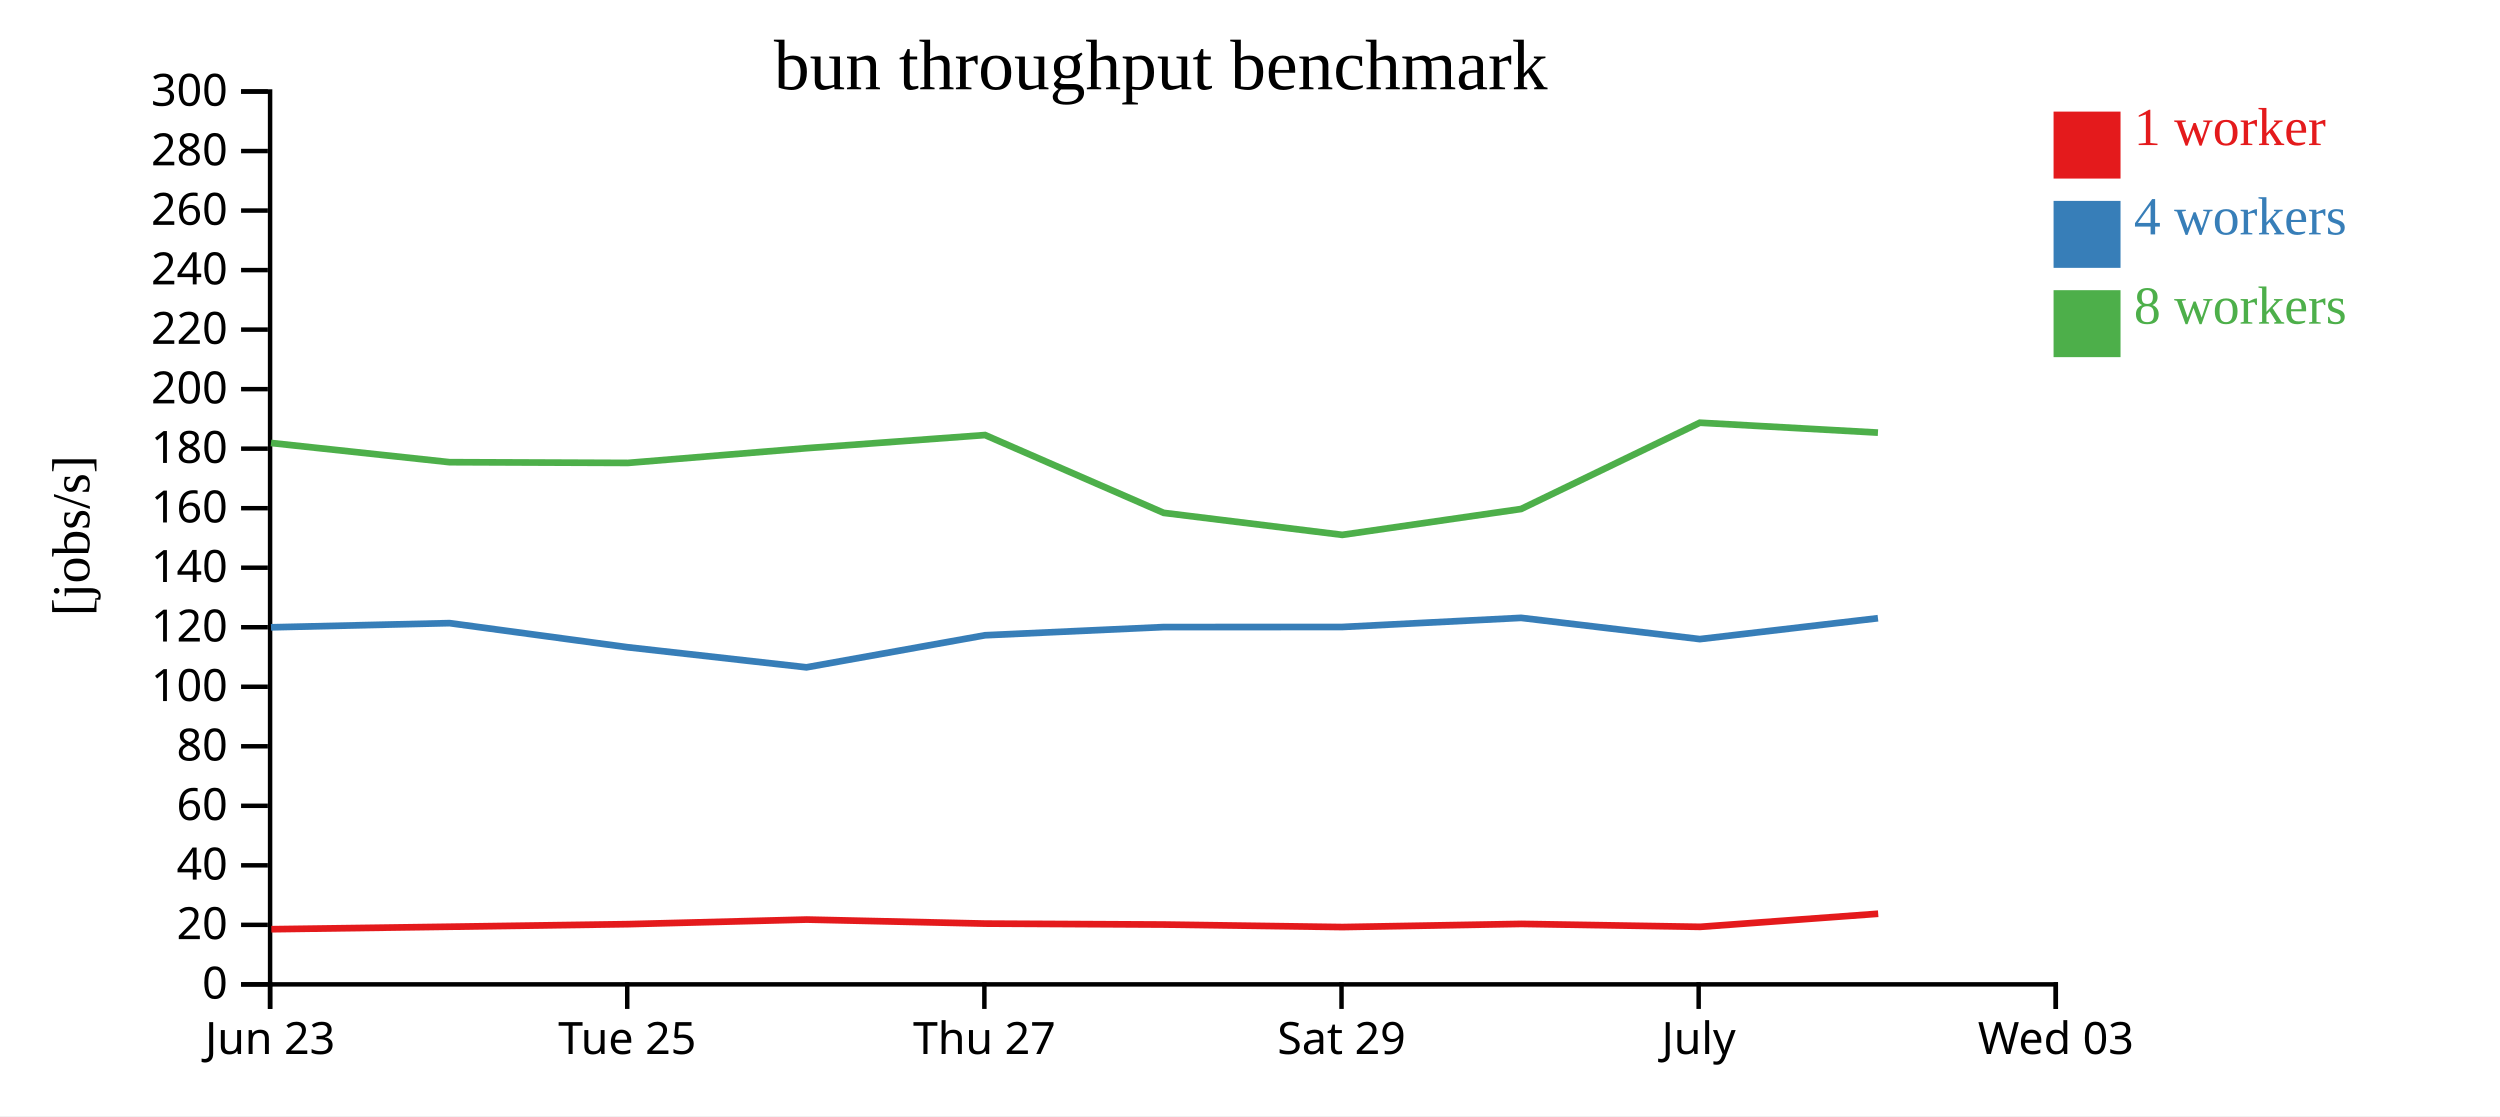
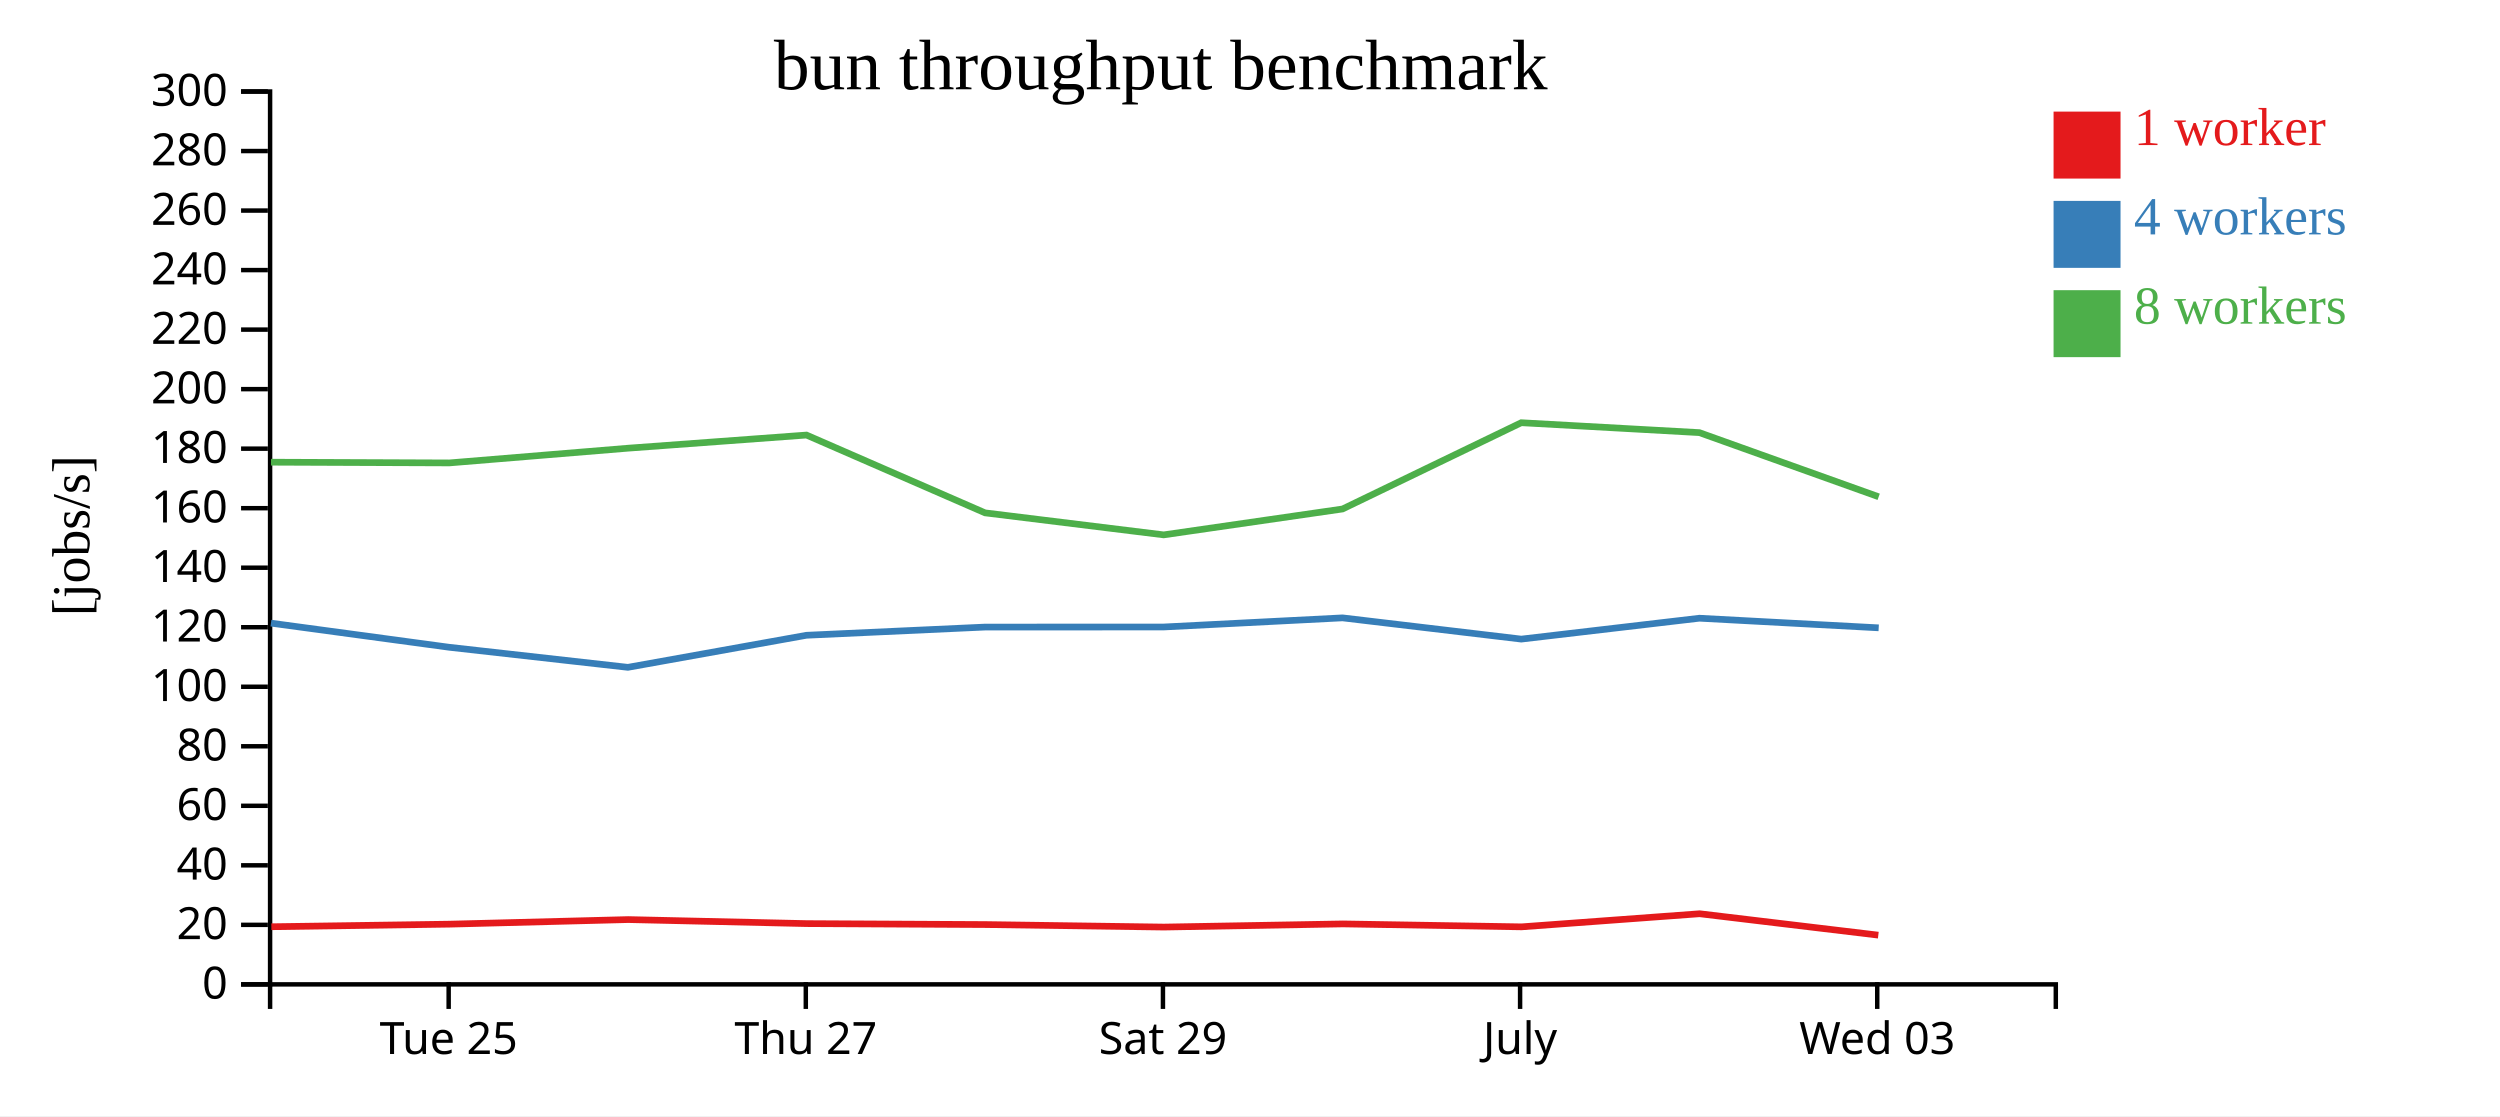
<svg xmlns="http://www.w3.org/2000/svg" width="560" height="250">
  <rect width="100%" height="100%" fill="white" />
  <g transform="translate(60,20)">
    <g transform="translate(0,200)" fill="none" font-size="10" font-family="sans-serif" text-anchor="middle">
      <path class="domain" stroke="currentColor" d="M0.5,6V0.5H400.5V6" />
-       <g class="tick" opacity="1" transform="translate(0.5,0)">
-         <line stroke="currentColor" y2="6" />
-         <text fill="currentColor" y="9" dy="0.71em">Jun 23</text>
-       </g>
-       <g class="tick" opacity="1" transform="translate(80.5,0)">
+       <g class="tick" opacity="1" transform="translate(40.5,0)">
        <line stroke="currentColor" y2="6" />
        <text fill="currentColor" y="9" dy="0.71em">Tue 25</text>
      </g>
-       <g class="tick" opacity="1" transform="translate(160.5,0)">
+       <g class="tick" opacity="1" transform="translate(120.5,0)">
        <line stroke="currentColor" y2="6" />
        <text fill="currentColor" y="9" dy="0.71em">Thu 27</text>
      </g>
-       <g class="tick" opacity="1" transform="translate(240.5,0)">
+       <g class="tick" opacity="1" transform="translate(200.5,0)">
        <line stroke="currentColor" y2="6" />
        <text fill="currentColor" y="9" dy="0.71em">Sat 29</text>
      </g>
-       <g class="tick" opacity="1" transform="translate(320.5,0)">
+       <g class="tick" opacity="1" transform="translate(280.5,0)">
        <line stroke="currentColor" y2="6" />
        <text fill="currentColor" y="9" dy="0.71em">July</text>
      </g>
-       <g class="tick" opacity="1" transform="translate(400.5,0)">
+       <g class="tick" opacity="1" transform="translate(360.5,0)">
        <line stroke="currentColor" y2="6" />
        <text fill="currentColor" y="9" dy="0.71em">Wed 03</text>
      </g>
    </g>
    <g fill="none" font-size="10" font-family="sans-serif" text-anchor="end">
      <path class="domain" stroke="currentColor" d="M-6,200.5H0.5V0.5H-6" />
      <g class="tick" opacity="1" transform="translate(0,200.5)">
        <line stroke="currentColor" x2="-6" />
        <text fill="currentColor" x="-9" dy="0.32em">0</text>
      </g>
      <g class="tick" opacity="1" transform="translate(0,187.1667)">
        <line stroke="currentColor" x2="-6" />
        <text fill="currentColor" x="-9" dy="0.32em">20</text>
      </g>
      <g class="tick" opacity="1" transform="translate(0,173.8333)">
        <line stroke="currentColor" x2="-6" />
        <text fill="currentColor" x="-9" dy="0.32em">40</text>
      </g>
      <g class="tick" opacity="1" transform="translate(0,160.5)">
        <line stroke="currentColor" x2="-6" />
        <text fill="currentColor" x="-9" dy="0.32em">60</text>
      </g>
      <g class="tick" opacity="1" transform="translate(0,147.1667)">
        <line stroke="currentColor" x2="-6" />
        <text fill="currentColor" x="-9" dy="0.32em">80</text>
      </g>
      <g class="tick" opacity="1" transform="translate(0,133.8333)">
        <line stroke="currentColor" x2="-6" />
        <text fill="currentColor" x="-9" dy="0.32em">100</text>
      </g>
      <g class="tick" opacity="1" transform="translate(0,120.5)">
        <line stroke="currentColor" x2="-6" />
        <text fill="currentColor" x="-9" dy="0.32em">120</text>
      </g>
      <g class="tick" opacity="1" transform="translate(0,107.1667)">
        <line stroke="currentColor" x2="-6" />
        <text fill="currentColor" x="-9" dy="0.32em">140</text>
      </g>
      <g class="tick" opacity="1" transform="translate(0,93.83333)">
        <line stroke="currentColor" x2="-6" />
        <text fill="currentColor" x="-9" dy="0.32em">160</text>
      </g>
      <g class="tick" opacity="1" transform="translate(0,80.5)">
        <line stroke="currentColor" x2="-6" />
        <text fill="currentColor" x="-9" dy="0.32em">180</text>
      </g>
      <g class="tick" opacity="1" transform="translate(0,67.16667)">
        <line stroke="currentColor" x2="-6" />
        <text fill="currentColor" x="-9" dy="0.32em">200</text>
      </g>
      <g class="tick" opacity="1" transform="translate(0,53.83333)">
        <line stroke="currentColor" x2="-6" />
        <text fill="currentColor" x="-9" dy="0.32em">220</text>
      </g>
      <g class="tick" opacity="1" transform="translate(0,40.5)">
        <line stroke="currentColor" x2="-6" />
        <text fill="currentColor" x="-9" dy="0.32em">240</text>
      </g>
      <g class="tick" opacity="1" transform="translate(0,27.16667)">
        <line stroke="currentColor" x2="-6" />
        <text fill="currentColor" x="-9" dy="0.32em">260</text>
      </g>
      <g class="tick" opacity="1" transform="translate(0,13.83333)">
        <line stroke="currentColor" x2="-6" />
        <text fill="currentColor" x="-9" dy="0.32em">280</text>
      </g>
      <g class="tick" opacity="1" transform="translate(0,0.5)">
        <line stroke="currentColor" x2="-6" />
        <text fill="currentColor" x="-9" dy="0.32em">300</text>
      </g>
    </g>
    <text text-anchor="middle" style="font-size: 12px" transform="rotate(-90)" y="-40" x="-100">[jobs/s]</text>
    <text text-anchor="middle" style="font-size: 16px" y="0" x="200">bun throughput benchmark</text>
-     <path class="line" fill="none" stroke="#e41a1c" stroke-width="1.5" d="M0.783,188.146L40.783,187.588L80.72,187.011L120.718,185.984L160.728,186.889L200.736,187.1L240.706,187.664L280.805,186.956L320.827,187.613L360.717,184.678" />
-     <path class="line" fill="none" stroke="#377eb8" stroke-width="1.5" d="M0.704,120.521L40.695,119.582L80.647,124.992L120.645,129.483L160.644,122.3L200.654,120.464L240.642,120.446L280.724,118.401L320.76,123.16L360.663,118.48" />
-     <path class="line" fill="none" stroke="#4daf4a" stroke-width="1.5" d="M0.708,79.227L40.699,83.531L80.647,83.694L120.658,80.397L160.65,77.451L200.659,94.881L240.666,99.81L280.728,94.012L320.762,74.687L360.664,76.908" />
+     <path class="line" fill="none" stroke="#e41a1c" stroke-width="1.5" d="M0.783,187.588L40.72,187.011L80.718,185.984L120.728,186.889L160.736,187.1L200.706,187.664L240.805,186.956L280.827,187.613L320.717,184.678L360.74,189.473" />
+     <path class="line" fill="none" stroke="#377eb8" stroke-width="1.5" d="M0.695,119.582L40.647,124.992L80.645,129.483L120.644,122.3L160.654,120.464L200.642,120.446L240.724,118.401L280.76,123.16L320.663,118.48L360.828,120.635" />
+     <path class="line" fill="none" stroke="#4daf4a" stroke-width="1.5" d="M0.699,83.531L40.647,83.694L80.658,80.397L120.65,77.451L160.659,94.881L200.666,99.81L240.728,94.012L280.762,74.687L320.664,76.908L360.824,91.281" />
    <rect class="dot" x="400" y="5" width="15" height="15" style="fill: #e41a1c;" />
    <rect class="dot" x="400" y="25" width="15" height="15" style="fill: #377eb8;" />
    <rect class="dot" x="400" y="45" width="15" height="15" style="fill: #4daf4a;" />
    <text class="label" x="418" y="12.5" style="fill: #e41a1c; alignment-baseline: middle;" text-anchor="left">1 worker</text>
    <text class="label" x="418" y="32.5" style="fill: #377eb8; alignment-baseline: middle;" text-anchor="left">4 workers</text>
    <text class="label" x="418" y="52.5" style="fill: #4daf4a; alignment-baseline: middle;" text-anchor="left">8 workers</text>
  </g>
</svg>
